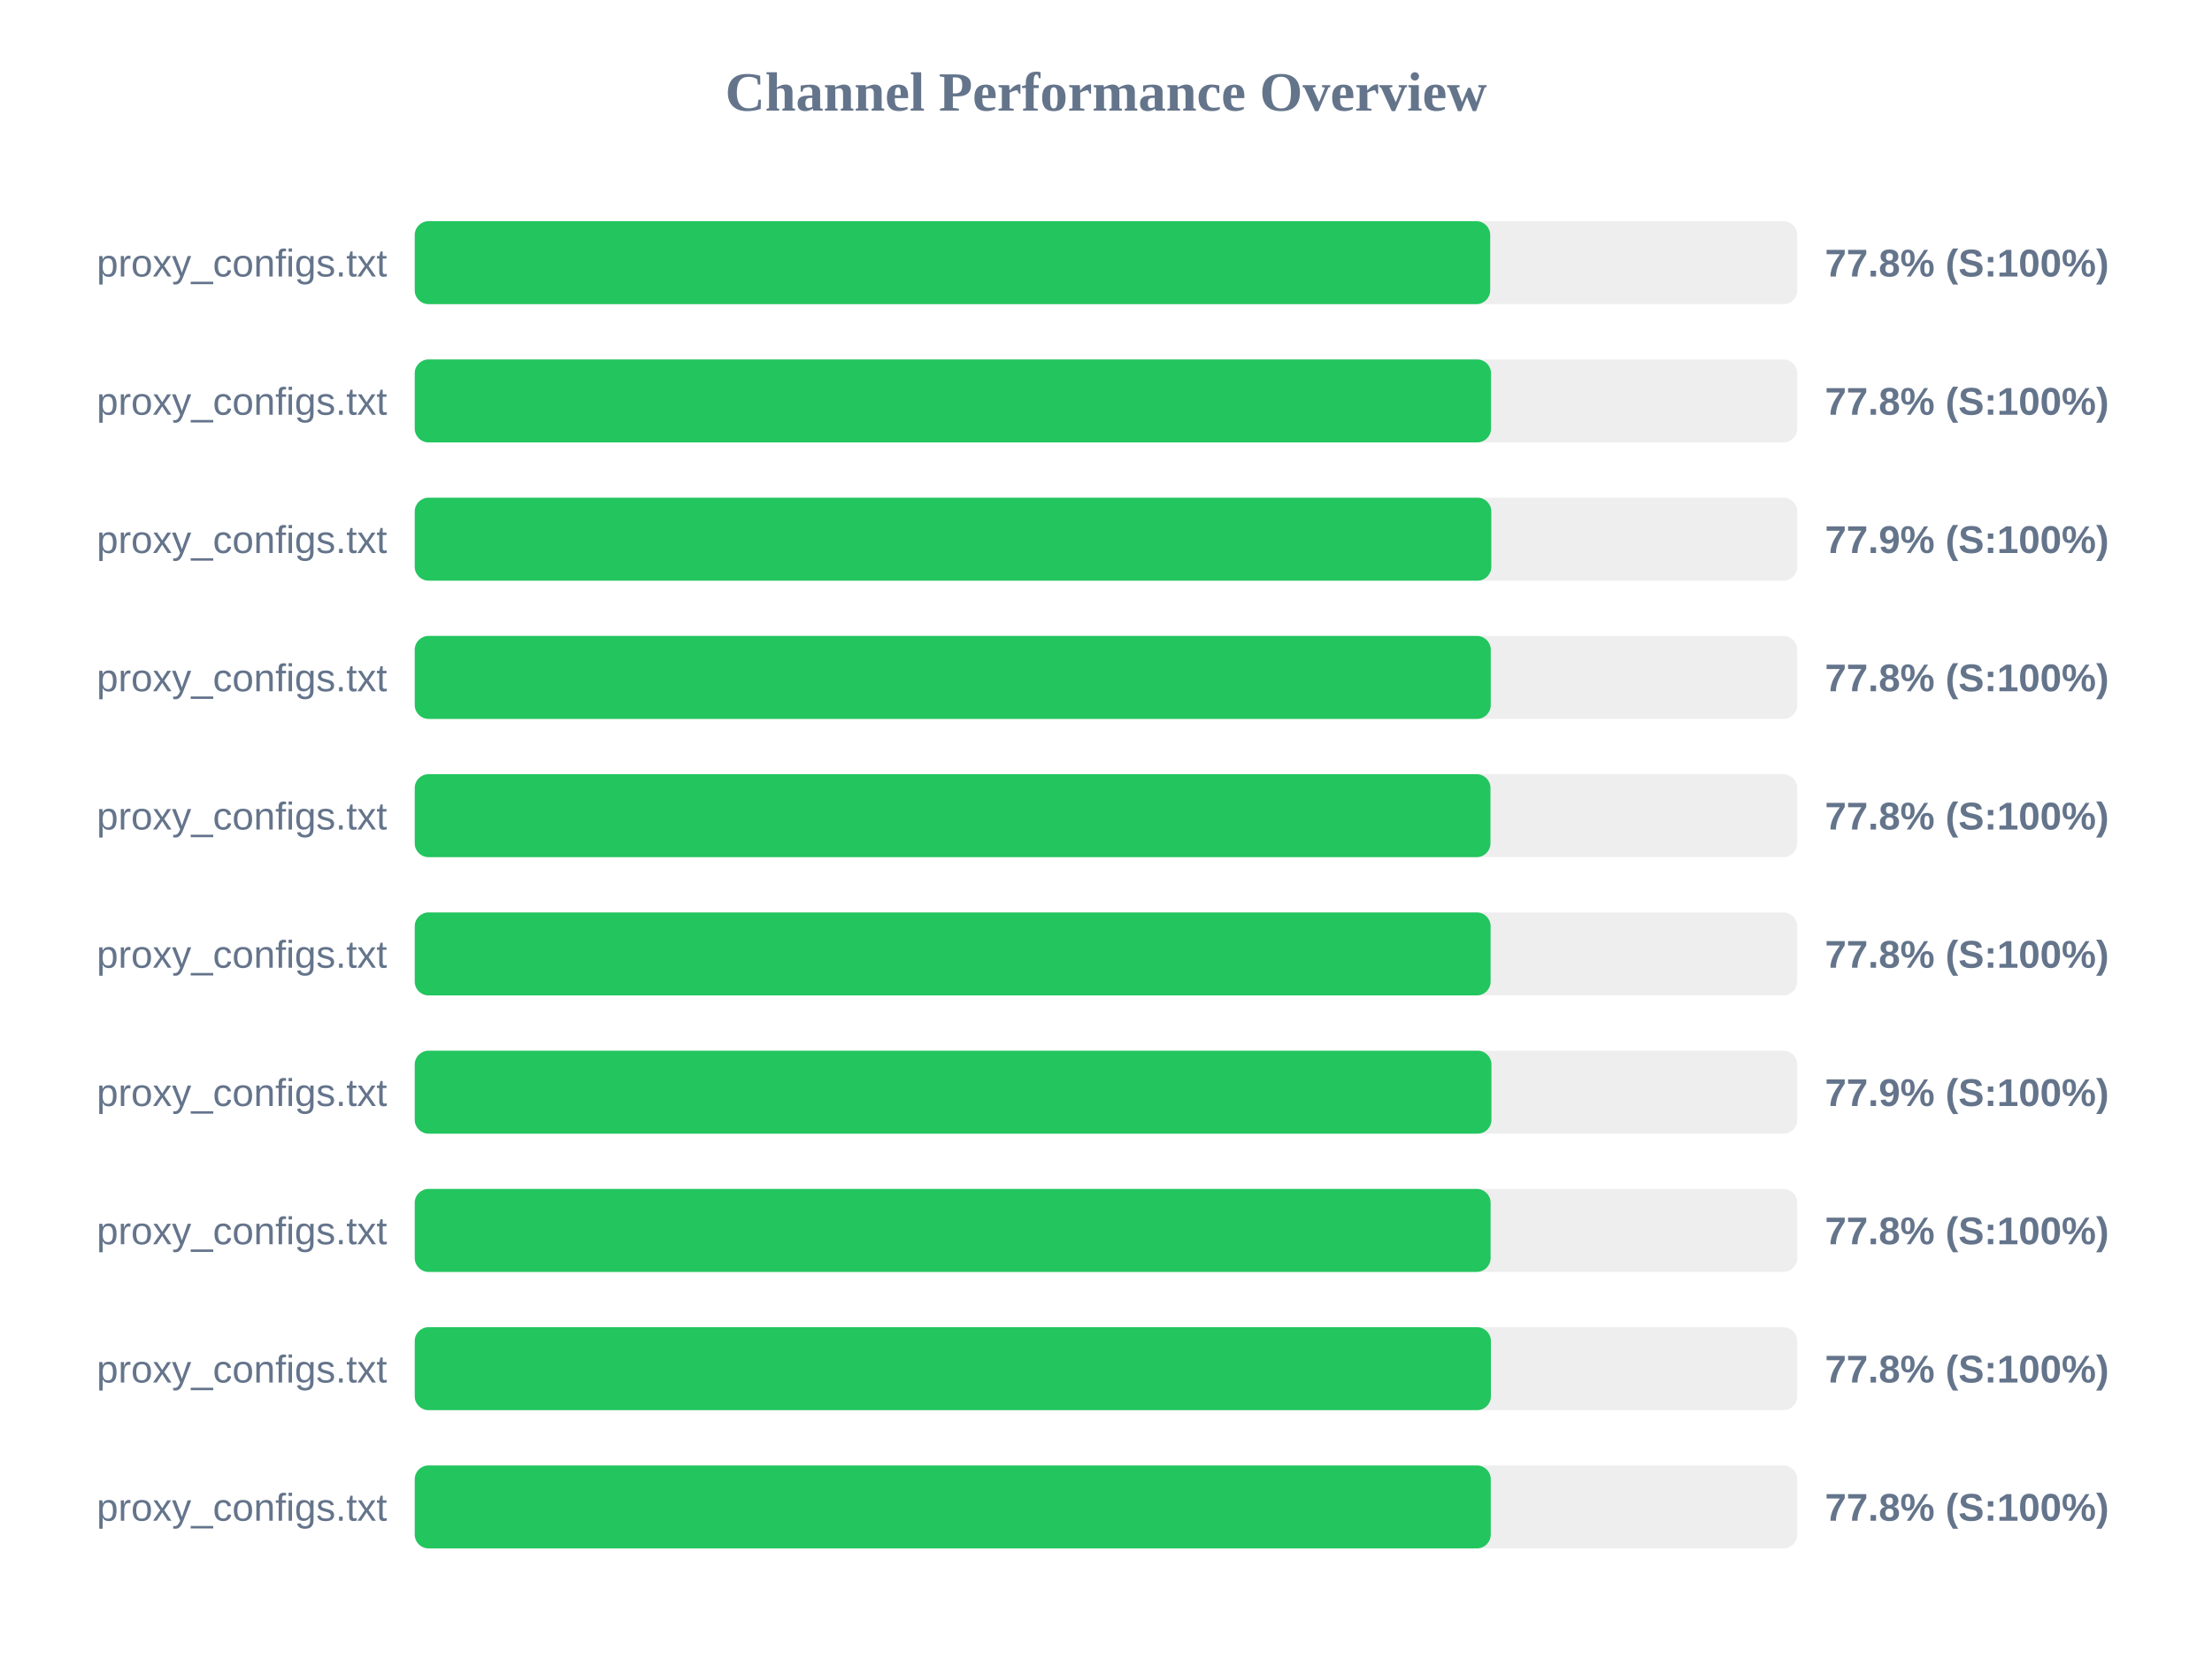
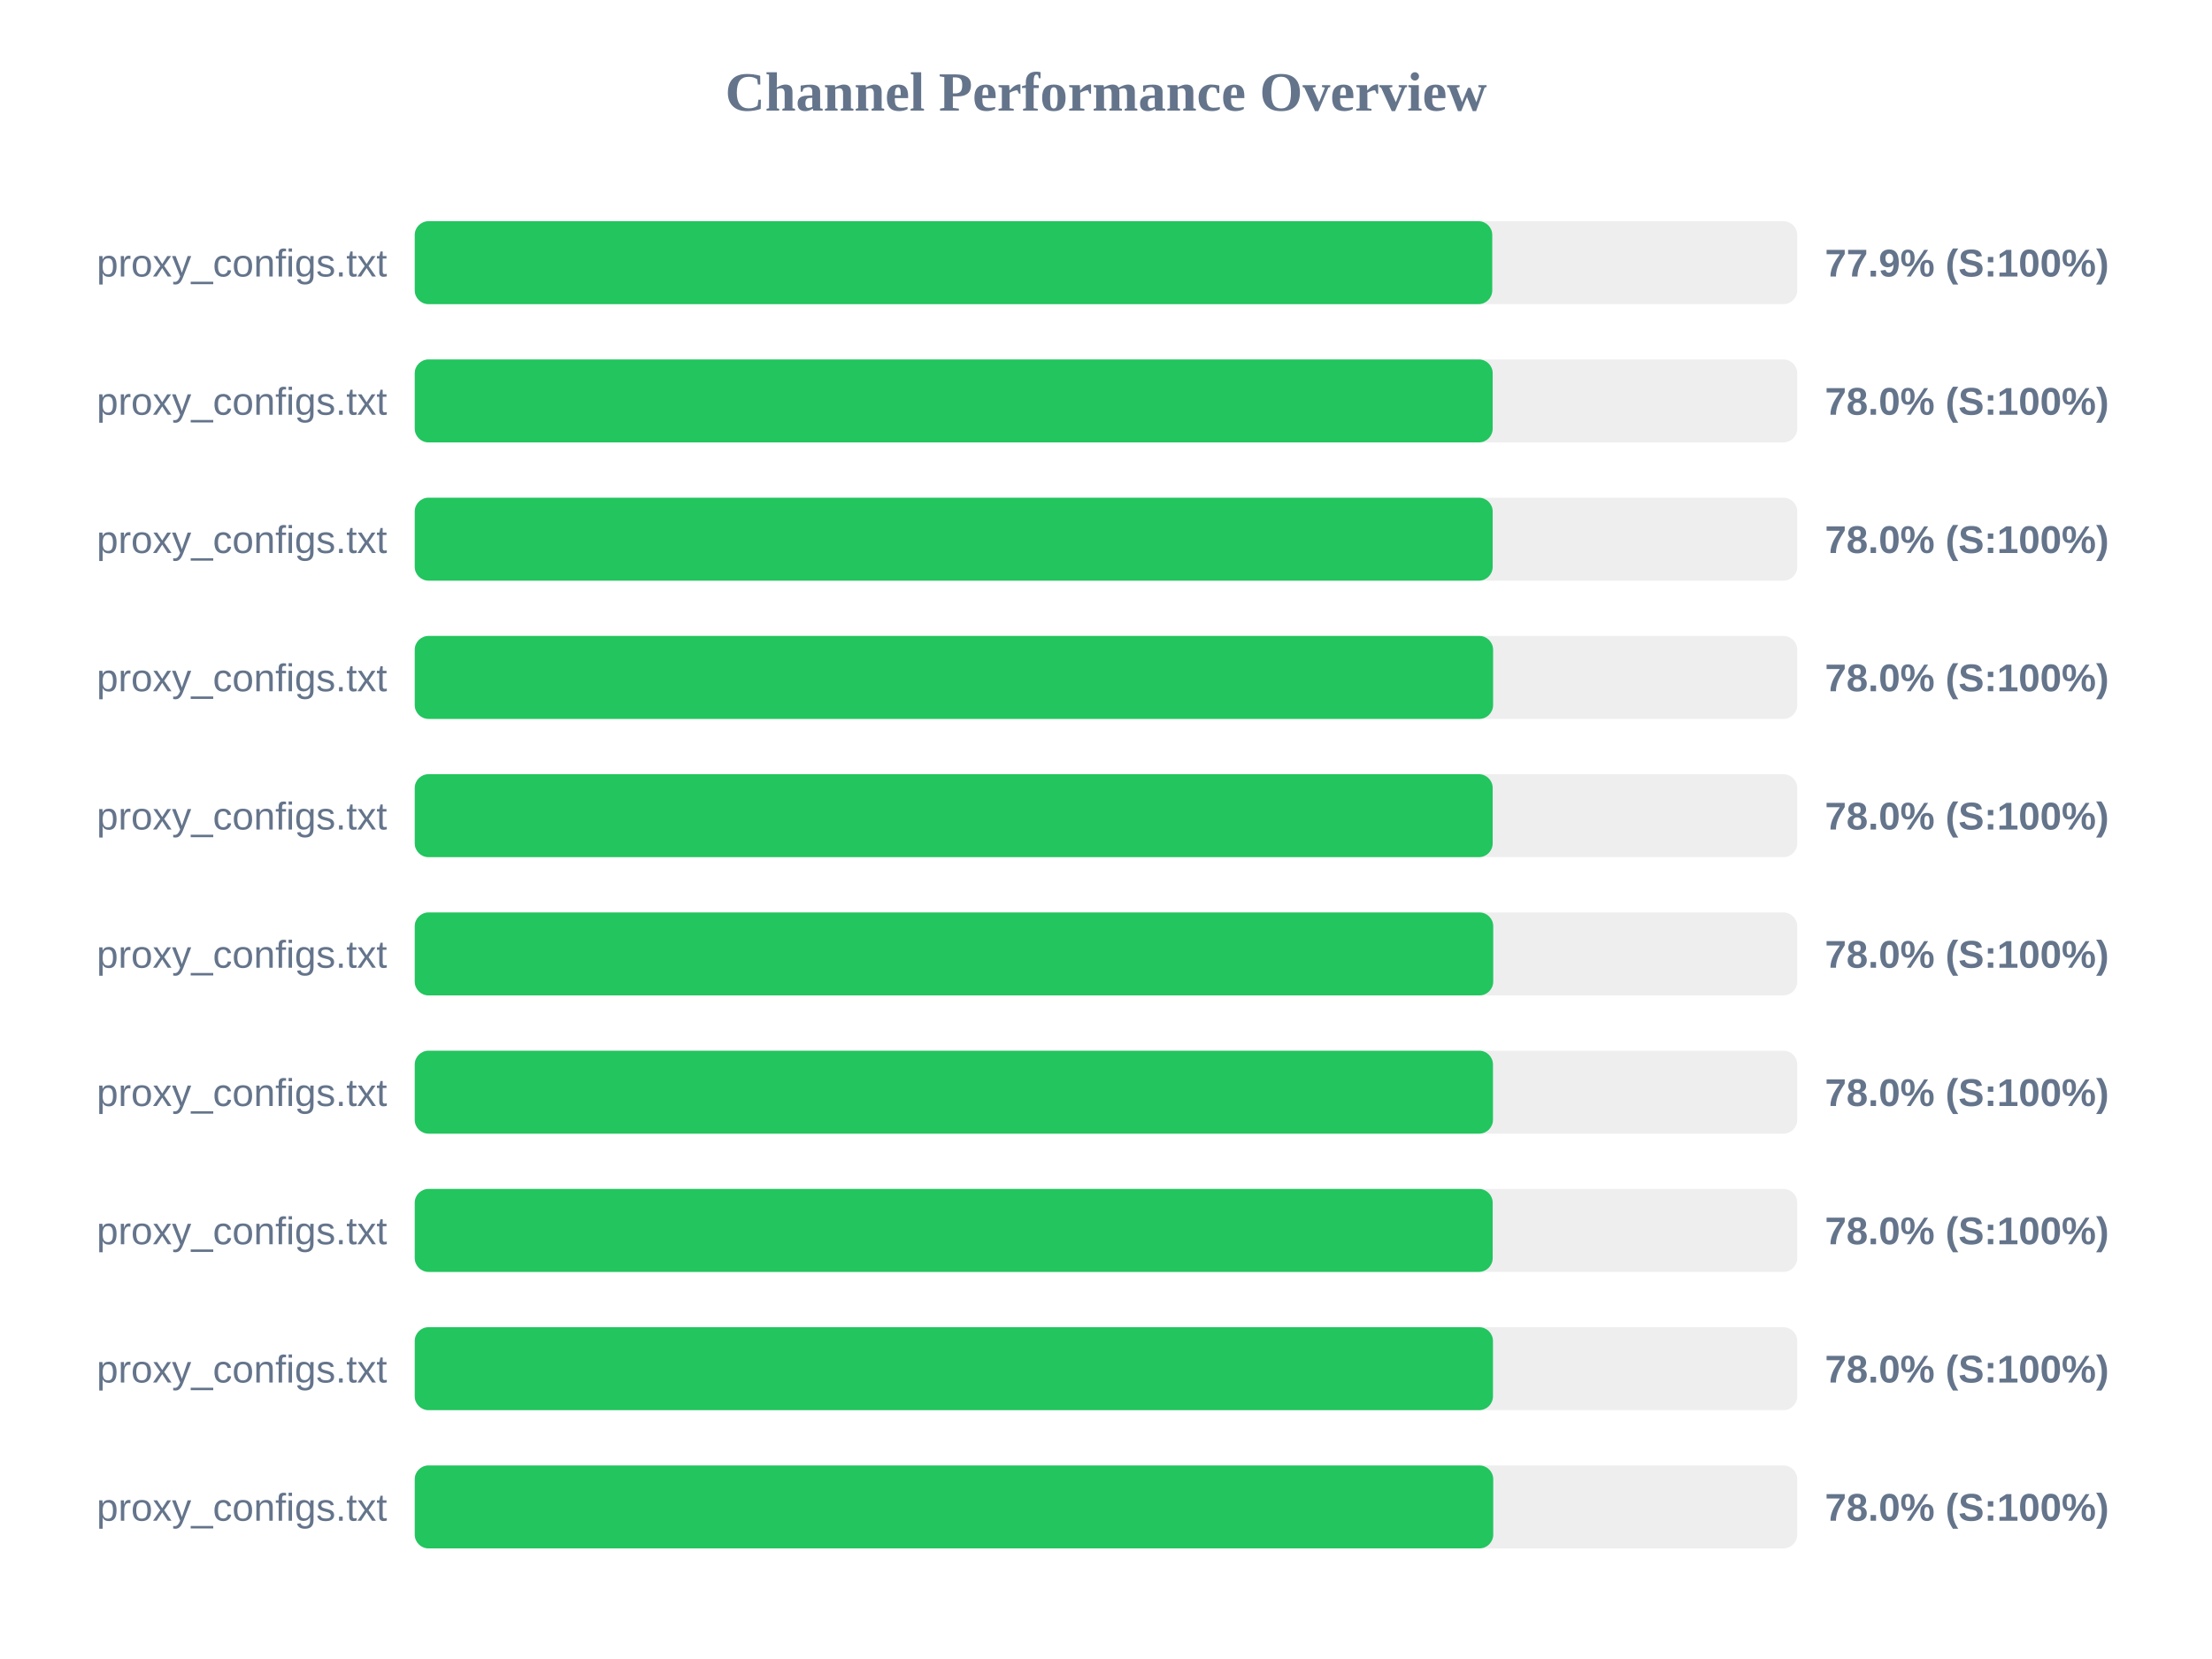
<svg xmlns="http://www.w3.org/2000/svg" width="800" height="600" version="1.1">
  <style>
        .row { font: 14px Arial; fill: #64748b; }
        .score { font: bold 14px Arial; fill: #64748b; }
    </style>
  <text x="400" y="40" text-anchor="middle" font-size="20px" font-weight="bold" fill="#64748b">Channel Performance Overview</text>
  <rect x="150" y="80" width="500" height="30" fill="#eee" rx="5" />
-   <rect x="150" y="80" width="388.95" height="30" fill="#22c55e" rx="5" />
+   <rect x="150" y="80" width="389.7" height="30" fill="#22c55e" rx="5" />
  <text x="140" y="100" text-anchor="end" class="row">proxy_configs.txt</text>
-   <text x="660" y="100" text-anchor="start" class="score">77.8% (S:100%)</text>
+   <text x="660" y="100" text-anchor="start" class="score">77.9% (S:100%)</text>
  <rect x="150" y="130" width="500" height="30" fill="#eee" rx="5" />
-   <rect x="150" y="130" width="389.25" height="30" fill="#22c55e" rx="5" />
+   <rect x="150" y="130" width="389.85" height="30" fill="#22c55e" rx="5" />
  <text x="140" y="150" text-anchor="end" class="row">proxy_configs.txt</text>
-   <text x="660" y="150" text-anchor="start" class="score">77.8% (S:100%)</text>
+   <text x="660" y="150" text-anchor="start" class="score">78.0% (S:100%)</text>
  <rect x="150" y="180" width="500" height="30" fill="#eee" rx="5" />
-   <rect x="150" y="180" width="389.35" height="30" fill="#22c55e" rx="5" />
+   <rect x="150" y="180" width="389.85" height="30" fill="#22c55e" rx="5" />
  <text x="140" y="200" text-anchor="end" class="row">proxy_configs.txt</text>
-   <text x="660" y="200" text-anchor="start" class="score">77.9% (S:100%)</text>
+   <text x="660" y="200" text-anchor="start" class="score">78.0% (S:100%)</text>
  <rect x="150" y="230" width="500" height="30" fill="#eee" rx="5" />
-   <rect x="150" y="230" width="389.15" height="30" fill="#22c55e" rx="5" />
+   <rect x="150" y="230" width="390.0" height="30" fill="#22c55e" rx="5" />
  <text x="140" y="250" text-anchor="end" class="row">proxy_configs.txt</text>
-   <text x="660" y="250" text-anchor="start" class="score">77.8% (S:100%)</text>
+   <text x="660" y="250" text-anchor="start" class="score">78.0% (S:100%)</text>
  <rect x="150" y="280" width="500" height="30" fill="#eee" rx="5" />
-   <rect x="150" y="280" width="389.05" height="30" fill="#22c55e" rx="5" />
+   <rect x="150" y="280" width="389.85" height="30" fill="#22c55e" rx="5" />
  <text x="140" y="300" text-anchor="end" class="row">proxy_configs.txt</text>
-   <text x="660" y="300" text-anchor="start" class="score">77.8% (S:100%)</text>
+   <text x="660" y="300" text-anchor="start" class="score">78.0% (S:100%)</text>
  <rect x="150" y="330" width="500" height="30" fill="#eee" rx="5" />
-   <rect x="150" y="330" width="389.1" height="30" fill="#22c55e" rx="5" />
+   <rect x="150" y="330" width="390.05" height="30" fill="#22c55e" rx="5" />
  <text x="140" y="350" text-anchor="end" class="row">proxy_configs.txt</text>
-   <text x="660" y="350" text-anchor="start" class="score">77.8% (S:100%)</text>
+   <text x="660" y="350" text-anchor="start" class="score">78.0% (S:100%)</text>
  <rect x="150" y="380" width="500" height="30" fill="#eee" rx="5" />
-   <rect x="150" y="380" width="389.4" height="30" fill="#22c55e" rx="5" />
+   <rect x="150" y="380" width="389.95" height="30" fill="#22c55e" rx="5" />
  <text x="140" y="400" text-anchor="end" class="row">proxy_configs.txt</text>
-   <text x="660" y="400" text-anchor="start" class="score">77.9% (S:100%)</text>
+   <text x="660" y="400" text-anchor="start" class="score">78.0% (S:100%)</text>
  <rect x="150" y="430" width="500" height="30" fill="#eee" rx="5" />
-   <rect x="150" y="430" width="389.1" height="30" fill="#22c55e" rx="5" />
+   <rect x="150" y="430" width="389.85" height="30" fill="#22c55e" rx="5" />
  <text x="140" y="450" text-anchor="end" class="row">proxy_configs.txt</text>
-   <text x="660" y="450" text-anchor="start" class="score">77.8% (S:100%)</text>
+   <text x="660" y="450" text-anchor="start" class="score">78.0% (S:100%)</text>
  <rect x="150" y="480" width="500" height="30" fill="#eee" rx="5" />
-   <rect x="150" y="480" width="389.2" height="30" fill="#22c55e" rx="5" />
+   <rect x="150" y="480" width="389.95" height="30" fill="#22c55e" rx="5" />
  <text x="140" y="500" text-anchor="end" class="row">proxy_configs.txt</text>
-   <text x="660" y="500" text-anchor="start" class="score">77.8% (S:100%)</text>
+   <text x="660" y="500" text-anchor="start" class="score">78.0% (S:100%)</text>
  <rect x="150" y="530" width="500" height="30" fill="#eee" rx="5" />
-   <rect x="150" y="530" width="389.15" height="30" fill="#22c55e" rx="5" />
+   <rect x="150" y="530" width="390.05" height="30" fill="#22c55e" rx="5" />
  <text x="140" y="550" text-anchor="end" class="row">proxy_configs.txt</text>
-   <text x="660" y="550" text-anchor="start" class="score">77.8% (S:100%)</text>
+   <text x="660" y="550" text-anchor="start" class="score">78.0% (S:100%)</text>
</svg>
